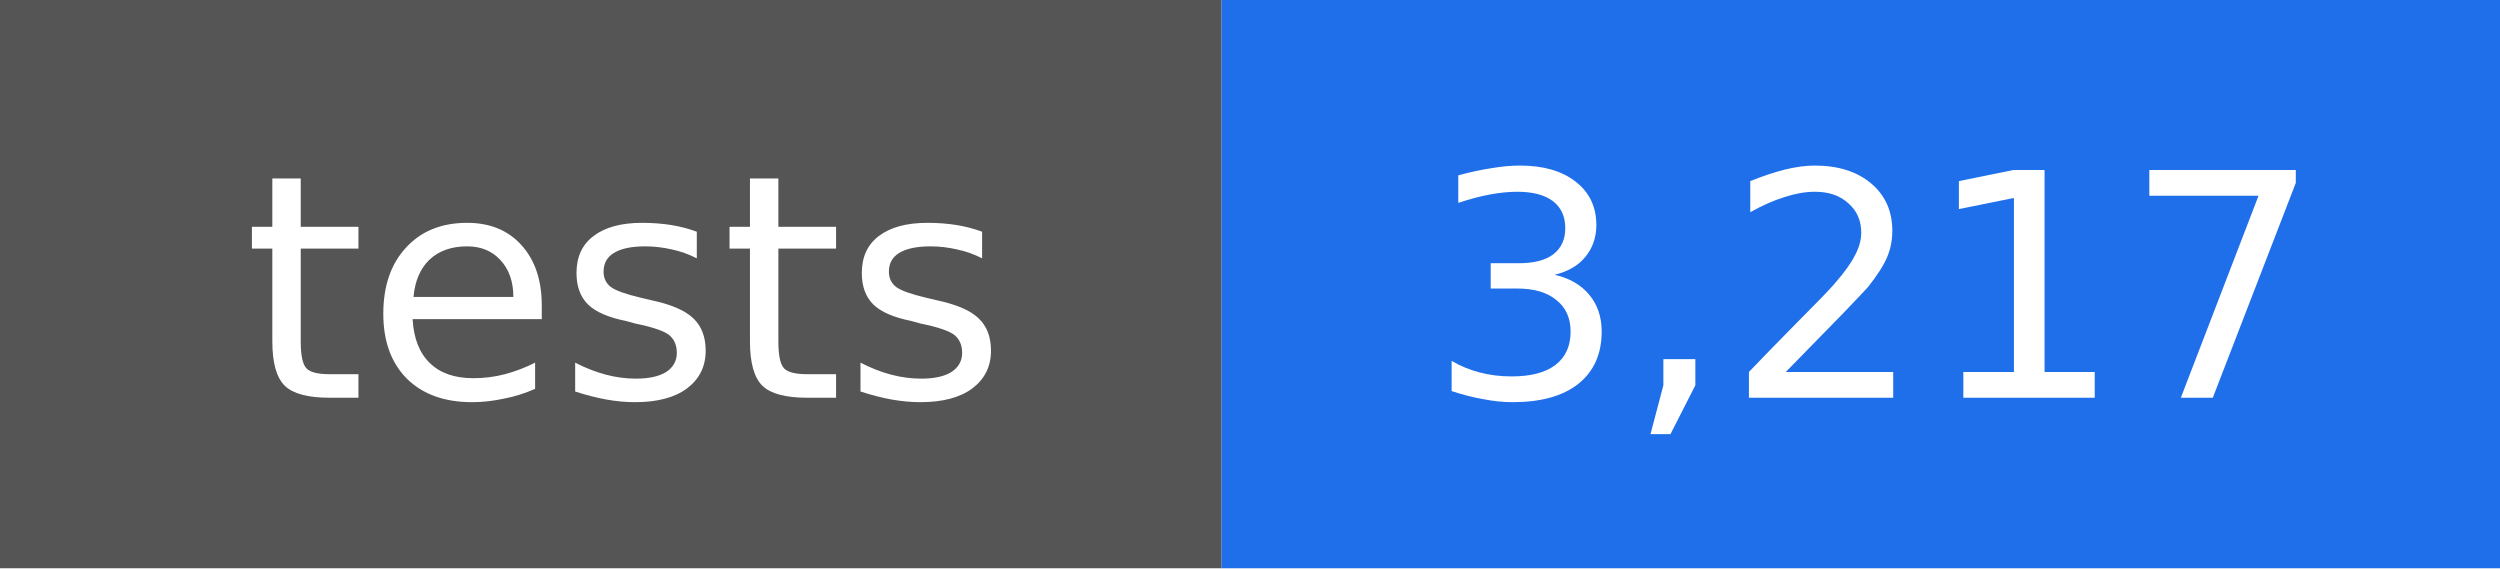
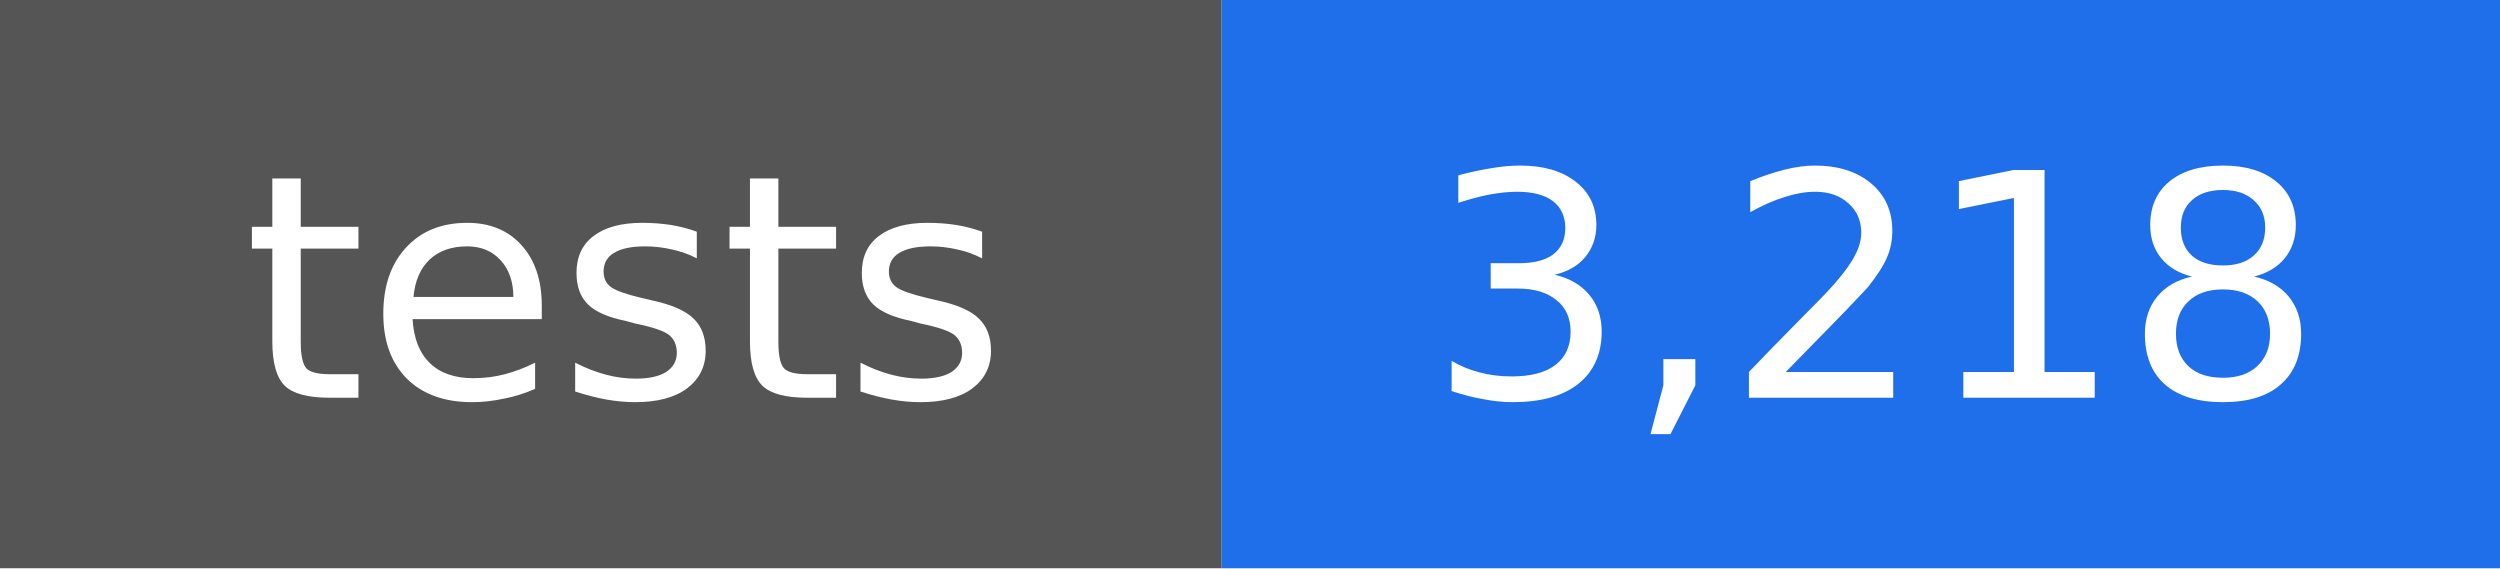
- <svg xmlns="http://www.w3.org/2000/svg" width="88" height="20" viewBox="0 0 88 20" role="img" aria-label="tests: 3,217">
+ <svg xmlns="http://www.w3.org/2000/svg" width="88" height="20" viewBox="0 0 88 20" role="img" aria-label="tests: 3,218">
  <rect width="43" height="20" fill="#555555" />
  <rect x="43" width="45" height="20" fill="#1f6feb" />
  <g fill="#ffffff" text-anchor="middle" font-family="DejaVu Sans, Verdana, sans-serif" font-size="11">
    <text x="22" y="14">tests</text>
-     <text x="66" y="14">3,217</text>
+     <text x="66" y="14">3,218</text>
  </g>
</svg>
